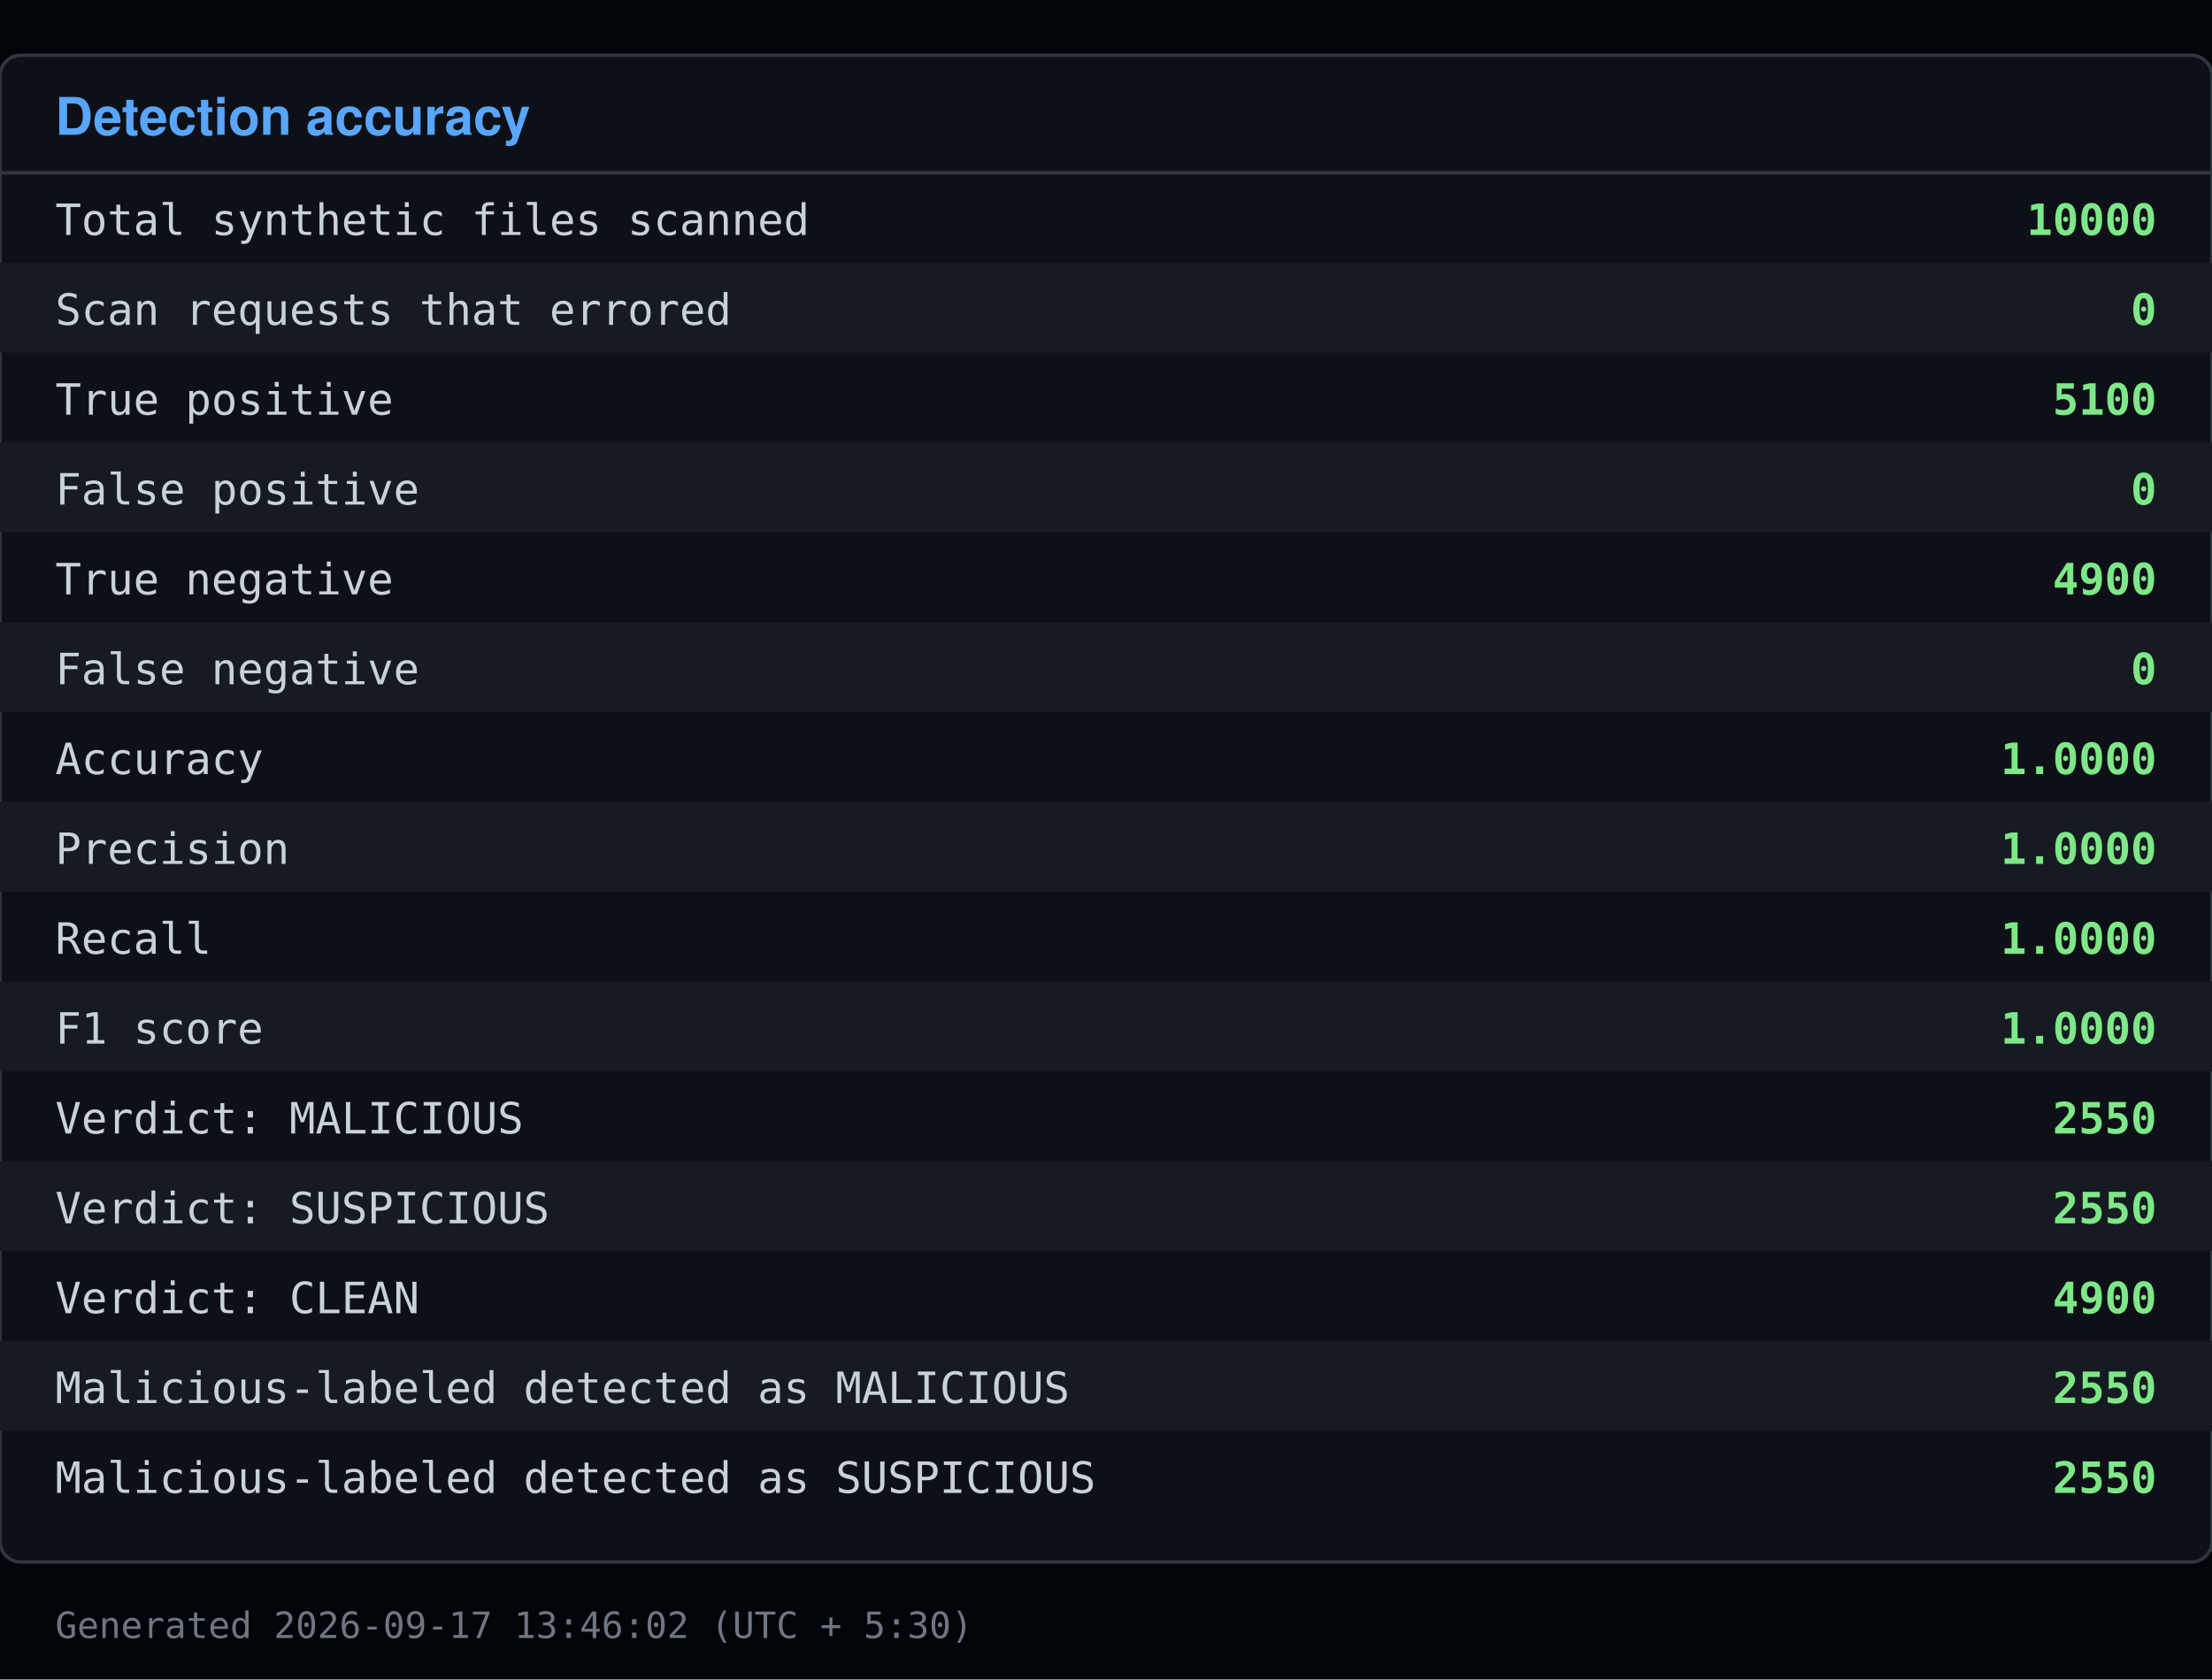
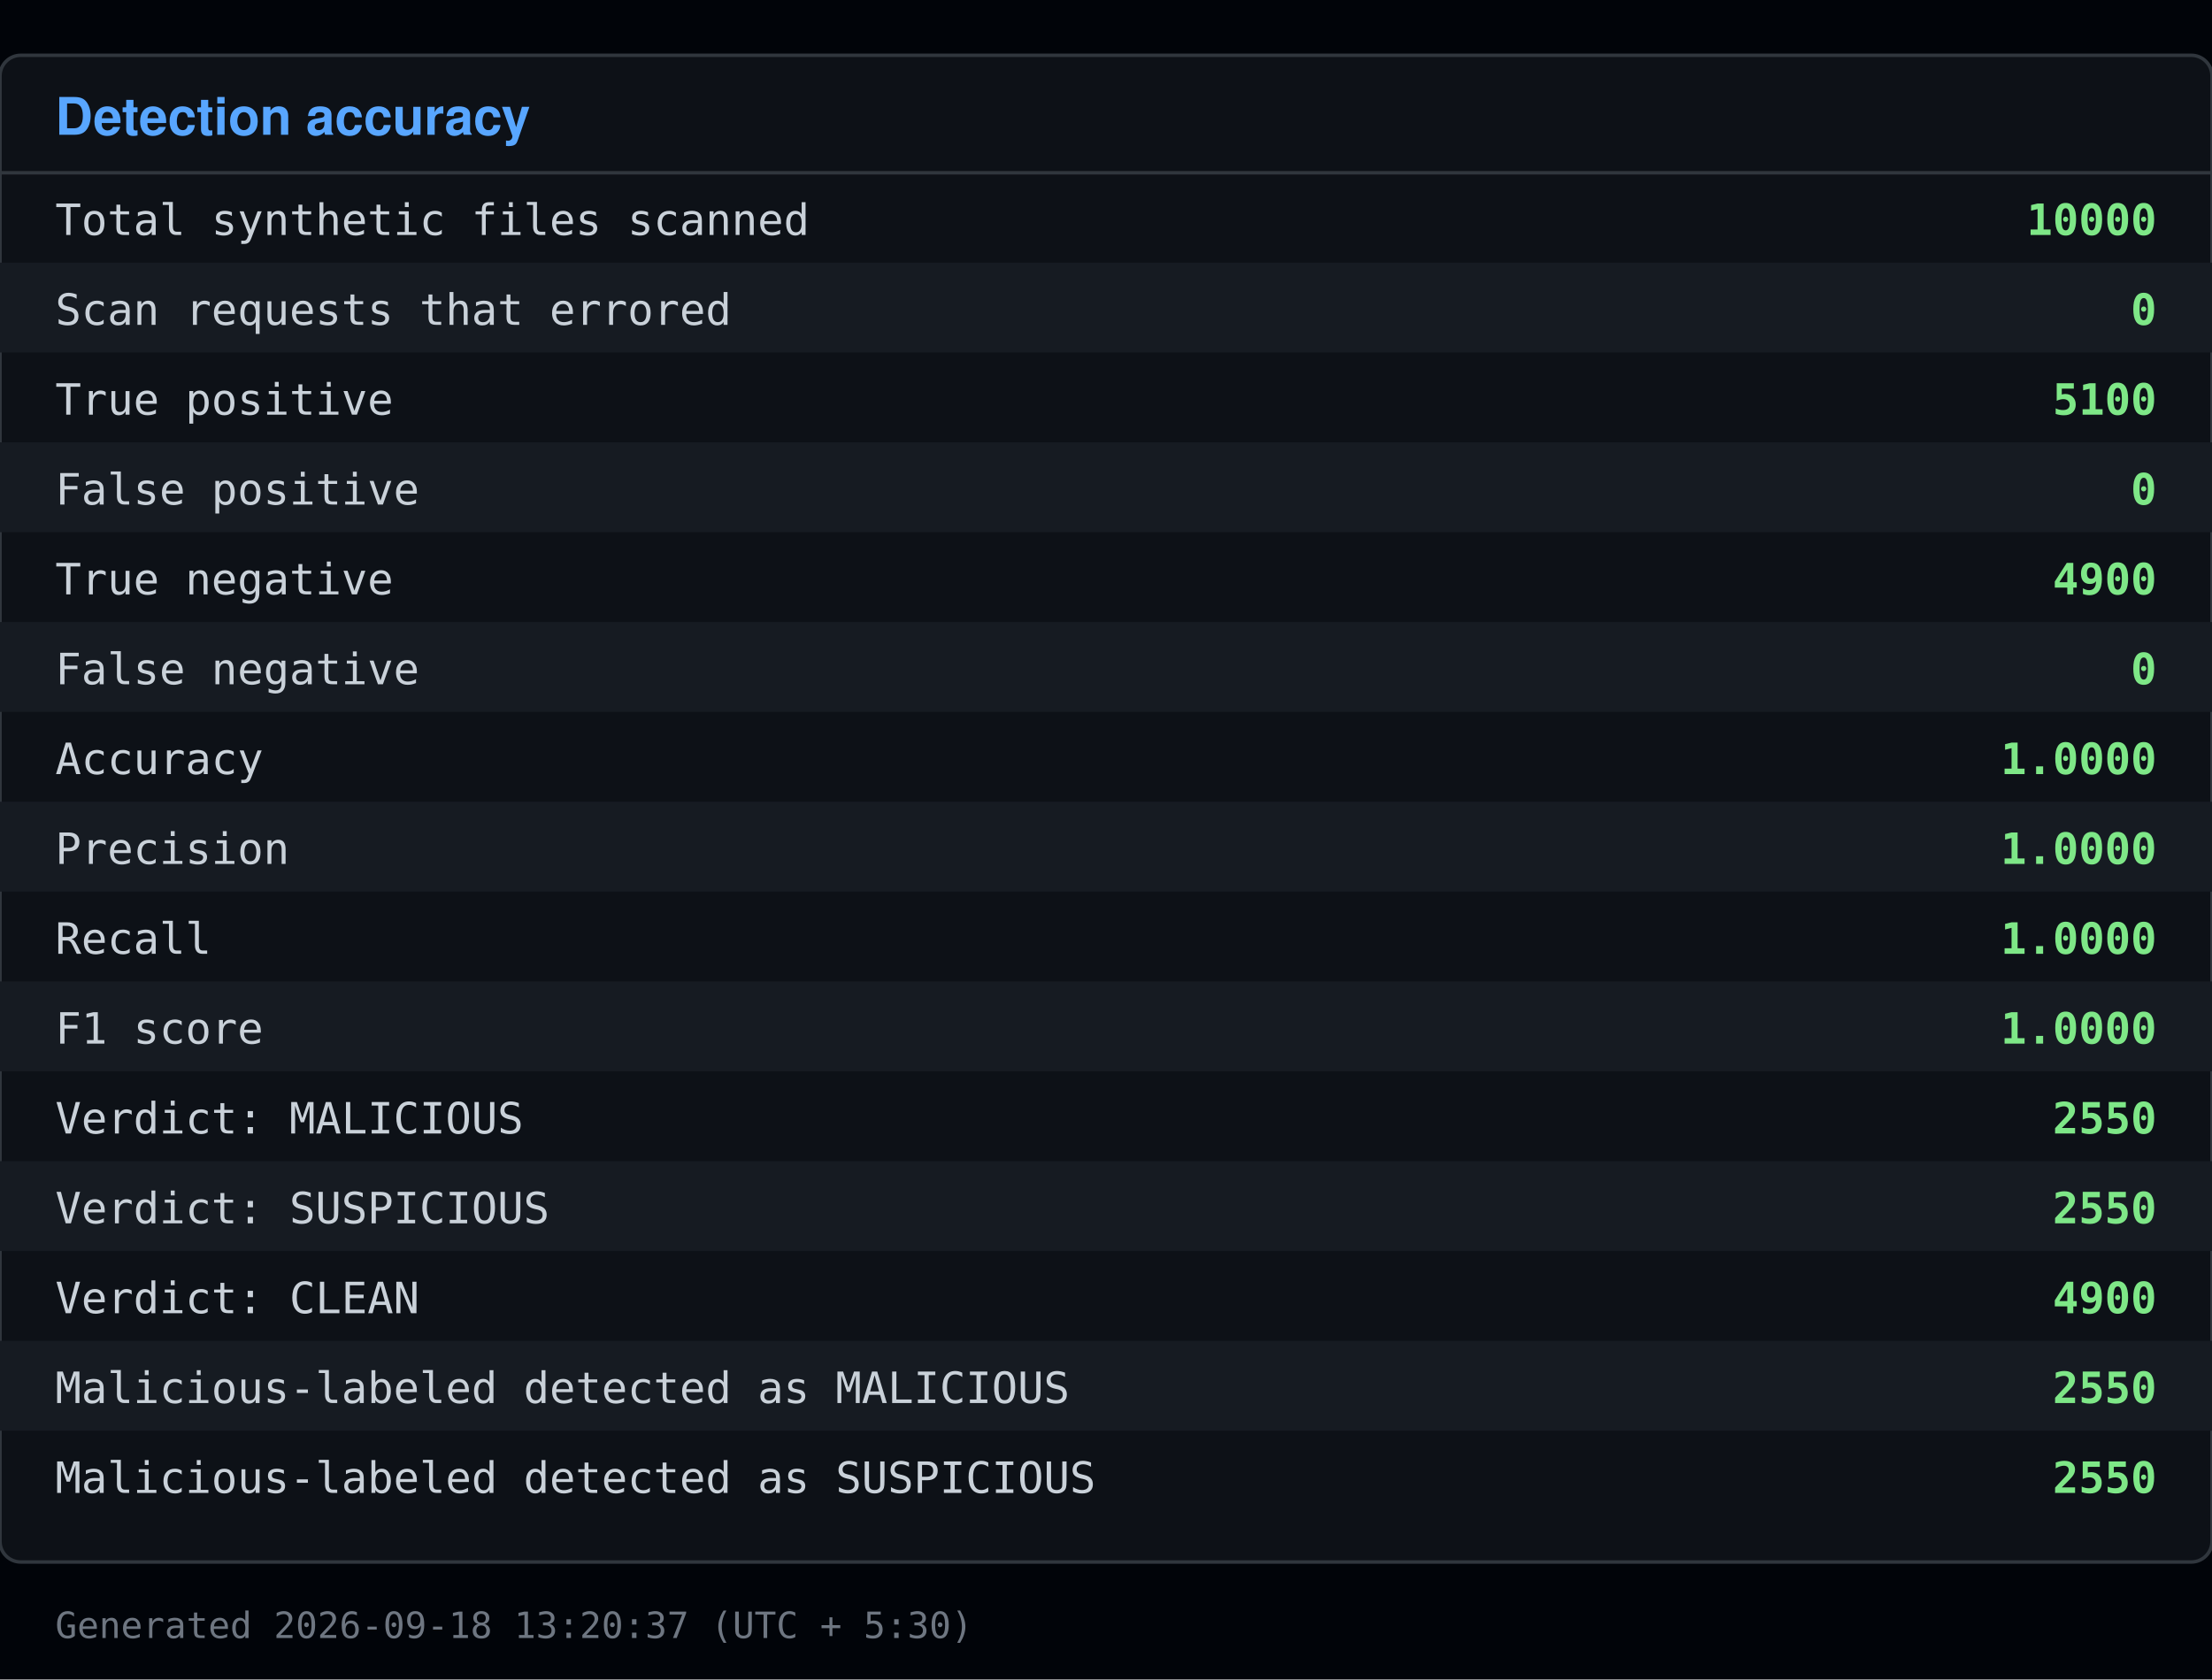
<svg xmlns="http://www.w3.org/2000/svg" viewBox="0 0 640 486" width="640" height="486">
  <rect x="0" y="0" width="640" height="486" fill="#010409" />
  <rect x="0" y="16" width="640" height="436" fill="#0d1117" stroke="#30363d" rx="6" />
  <text x="16" y="39" font-family="Segoe UI, Helvetica, Arial, sans-serif" font-size="15" font-weight="600" fill="#58a6ff">Detection accuracy</text>
  <line x1="0" y1="50" x2="640" y2="50" stroke="#30363d" />
  <text x="16" y="68" font-family="Consolas, Menlo, monospace" font-size="12.5" fill="#c9d1d9">Total synthetic files scanned</text>
  <text x="624" y="68" font-family="Consolas, Menlo, monospace" font-size="12.5" fill="#7ee787" text-anchor="end" font-weight="600">10000</text>
  <rect x="0" y="76" width="640" height="26" fill="#161b22" />
  <text x="16" y="94" font-family="Consolas, Menlo, monospace" font-size="12.5" fill="#c9d1d9">Scan requests that errored</text>
  <text x="624" y="94" font-family="Consolas, Menlo, monospace" font-size="12.5" fill="#7ee787" text-anchor="end" font-weight="600">0</text>
  <text x="16" y="120" font-family="Consolas, Menlo, monospace" font-size="12.5" fill="#c9d1d9">True positive</text>
  <text x="624" y="120" font-family="Consolas, Menlo, monospace" font-size="12.5" fill="#7ee787" text-anchor="end" font-weight="600">5100</text>
  <rect x="0" y="128" width="640" height="26" fill="#161b22" />
  <text x="16" y="146" font-family="Consolas, Menlo, monospace" font-size="12.5" fill="#c9d1d9">False positive</text>
  <text x="624" y="146" font-family="Consolas, Menlo, monospace" font-size="12.5" fill="#7ee787" text-anchor="end" font-weight="600">0</text>
  <text x="16" y="172" font-family="Consolas, Menlo, monospace" font-size="12.5" fill="#c9d1d9">True negative</text>
  <text x="624" y="172" font-family="Consolas, Menlo, monospace" font-size="12.5" fill="#7ee787" text-anchor="end" font-weight="600">4900</text>
  <rect x="0" y="180" width="640" height="26" fill="#161b22" />
  <text x="16" y="198" font-family="Consolas, Menlo, monospace" font-size="12.5" fill="#c9d1d9">False negative</text>
  <text x="624" y="198" font-family="Consolas, Menlo, monospace" font-size="12.5" fill="#7ee787" text-anchor="end" font-weight="600">0</text>
  <text x="16" y="224" font-family="Consolas, Menlo, monospace" font-size="12.5" fill="#c9d1d9">Accuracy</text>
  <text x="624" y="224" font-family="Consolas, Menlo, monospace" font-size="12.5" fill="#7ee787" text-anchor="end" font-weight="600">1.0000</text>
  <rect x="0" y="232" width="640" height="26" fill="#161b22" />
  <text x="16" y="250" font-family="Consolas, Menlo, monospace" font-size="12.5" fill="#c9d1d9">Precision</text>
  <text x="624" y="250" font-family="Consolas, Menlo, monospace" font-size="12.5" fill="#7ee787" text-anchor="end" font-weight="600">1.0000</text>
  <text x="16" y="276" font-family="Consolas, Menlo, monospace" font-size="12.5" fill="#c9d1d9">Recall</text>
  <text x="624" y="276" font-family="Consolas, Menlo, monospace" font-size="12.5" fill="#7ee787" text-anchor="end" font-weight="600">1.0000</text>
  <rect x="0" y="284" width="640" height="26" fill="#161b22" />
  <text x="16" y="302" font-family="Consolas, Menlo, monospace" font-size="12.5" fill="#c9d1d9">F1 score</text>
  <text x="624" y="302" font-family="Consolas, Menlo, monospace" font-size="12.5" fill="#7ee787" text-anchor="end" font-weight="600">1.0000</text>
  <text x="16" y="328" font-family="Consolas, Menlo, monospace" font-size="12.5" fill="#c9d1d9">Verdict: MALICIOUS</text>
  <text x="624" y="328" font-family="Consolas, Menlo, monospace" font-size="12.5" fill="#7ee787" text-anchor="end" font-weight="600">2550</text>
  <rect x="0" y="336" width="640" height="26" fill="#161b22" />
  <text x="16" y="354" font-family="Consolas, Menlo, monospace" font-size="12.5" fill="#c9d1d9">Verdict: SUSPICIOUS</text>
  <text x="624" y="354" font-family="Consolas, Menlo, monospace" font-size="12.5" fill="#7ee787" text-anchor="end" font-weight="600">2550</text>
  <text x="16" y="380" font-family="Consolas, Menlo, monospace" font-size="12.5" fill="#c9d1d9">Verdict: CLEAN</text>
  <text x="624" y="380" font-family="Consolas, Menlo, monospace" font-size="12.5" fill="#7ee787" text-anchor="end" font-weight="600">4900</text>
  <rect x="0" y="388" width="640" height="26" fill="#161b22" />
  <text x="16" y="406" font-family="Consolas, Menlo, monospace" font-size="12.5" fill="#c9d1d9">Malicious-labeled detected as MALICIOUS</text>
  <text x="624" y="406" font-family="Consolas, Menlo, monospace" font-size="12.5" fill="#7ee787" text-anchor="end" font-weight="600">2550</text>
  <text x="16" y="432" font-family="Consolas, Menlo, monospace" font-size="12.5" fill="#c9d1d9">Malicious-labeled detected as SUSPICIOUS</text>
  <text x="624" y="432" font-family="Consolas, Menlo, monospace" font-size="12.5" fill="#7ee787" text-anchor="end" font-weight="600">2550</text>
-   <text x="16" y="474" font-family="Consolas, Menlo, monospace" font-size="10.5" fill="#6e7681">Generated 2026-09-17 13:46:02 (UTC + 5:30)</text>
+   <text x="16" y="474" font-family="Consolas, Menlo, monospace" font-size="10.5" fill="#6e7681">Generated 2026-09-18 13:20:37 (UTC + 5:30)</text>
</svg>
